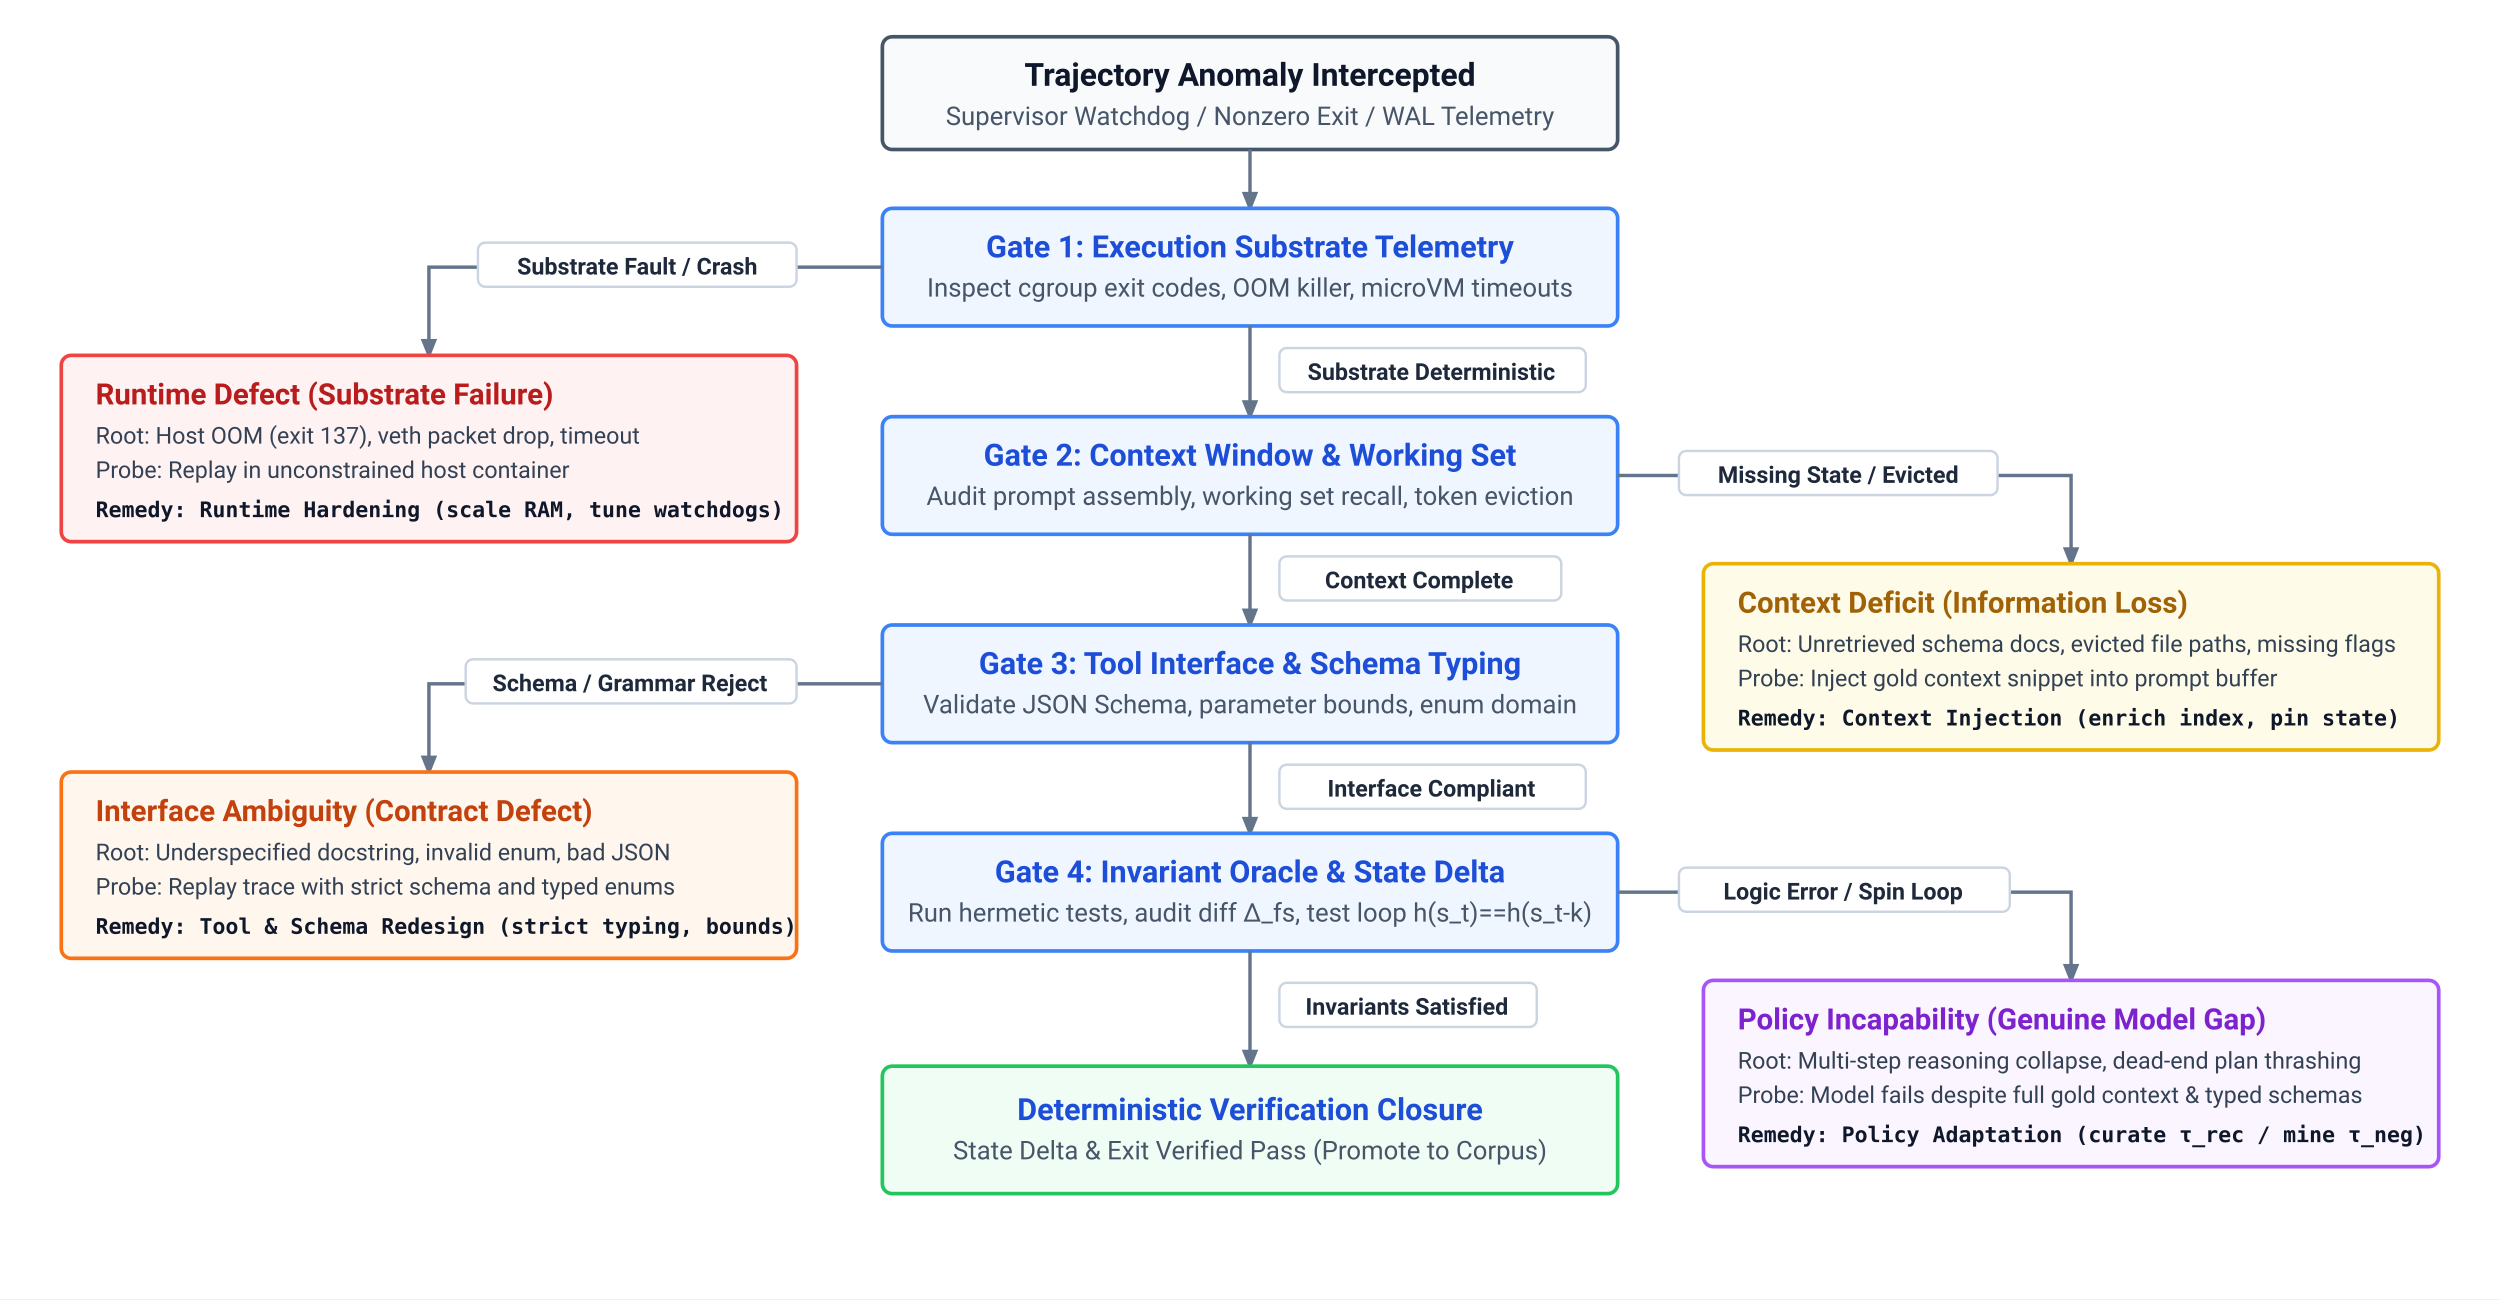
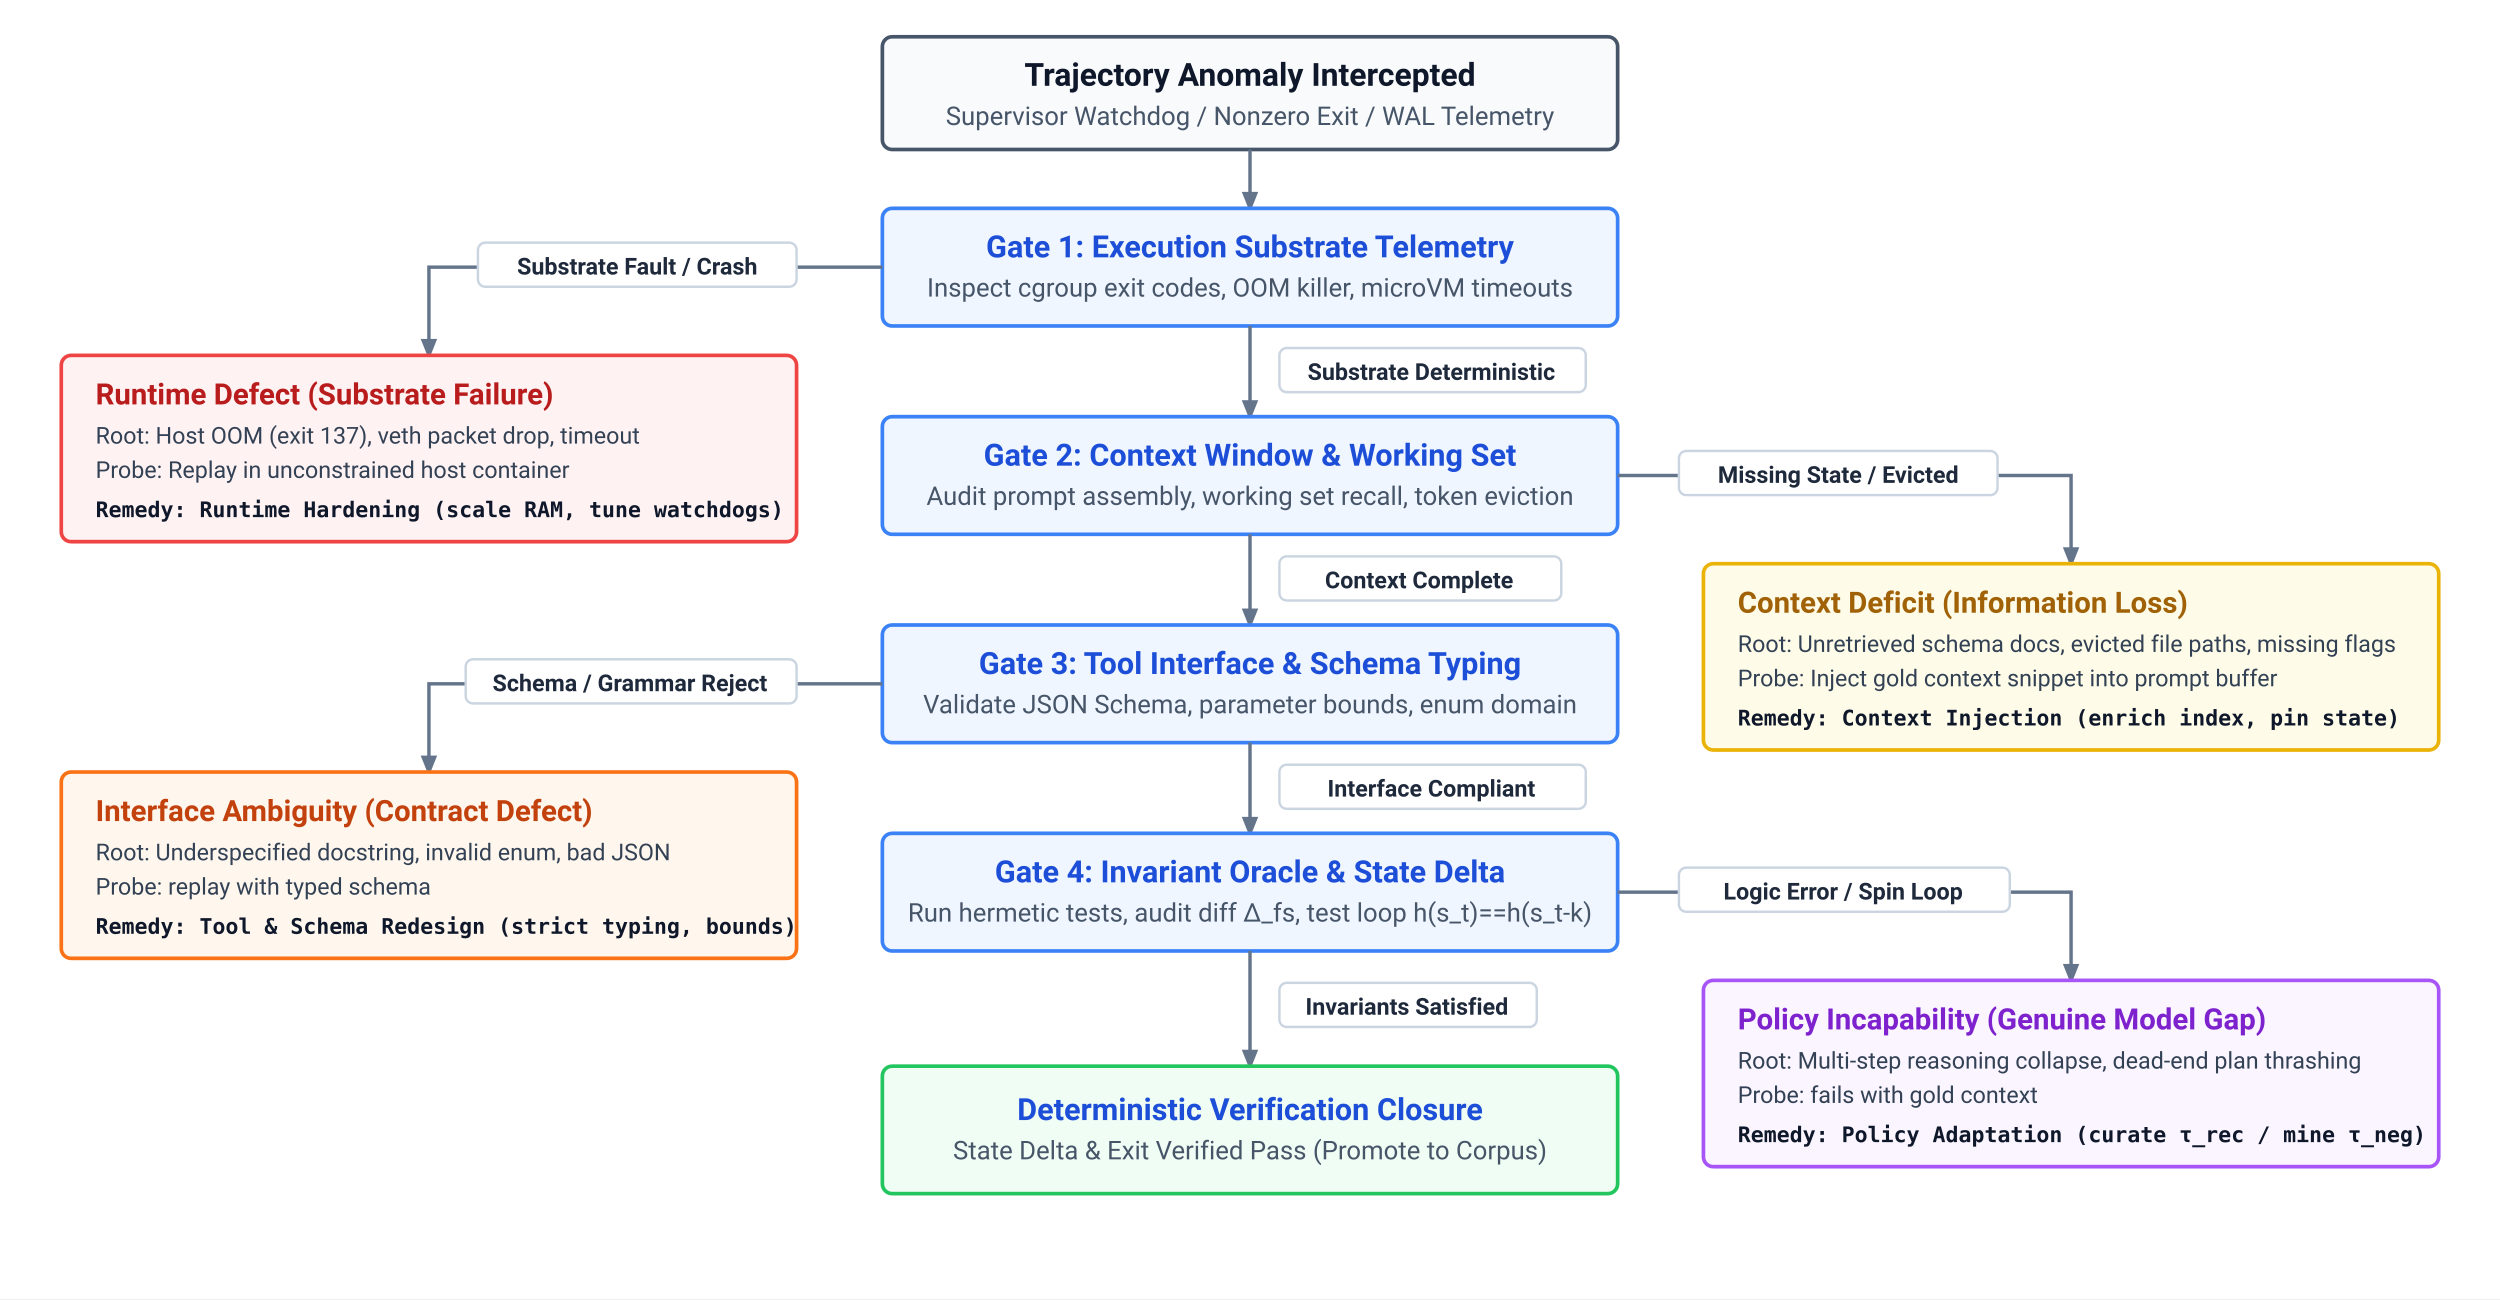
<svg xmlns="http://www.w3.org/2000/svg" viewBox="0 0 1020 530" width="100%" height="100%" font-family="Helvetica Neue, Helvetica, Arial, sans-serif">
  <defs>
    <style>
      .bg { fill: #ffffff; }
      .box-root { fill: #f8fafc; stroke: #475569; stroke-width: 1.5; rx: 4; }
      .box-gate { fill: #eff6ff; stroke: #3b82f6; stroke-width: 1.5; rx: 4; }
      .box-defect-runtime { fill: #fef2f2; stroke: #ef4444; stroke-width: 1.5; rx: 4; }
      .box-defect-context { fill: #fefce8; stroke: #eab308; stroke-width: 1.5; rx: 4; }
      .box-defect-interface { fill: #fff7ed; stroke: #f97316; stroke-width: 1.5; rx: 4; }
      .box-defect-policy { fill: #faf5ff; stroke: #a855f7; stroke-width: 1.5; rx: 4; }
      .box-pass { fill: #f0fdf4; stroke: #22c55e; stroke-width: 1.5; rx: 4; }
      
      .hdr-root { font-family: -apple-system, BlinkMacSystemFont, "Segoe UI", Roboto, sans-serif; font-size: 13px; font-weight: 700; fill: #0f172a; text-anchor: middle; }
      .hdr-gate { font-family: -apple-system, BlinkMacSystemFont, "Segoe UI", Roboto, sans-serif; font-size: 12.5px; font-weight: 700; fill: #1d4ed8; text-anchor: middle; }
      .hdr-defect { font-family: -apple-system, BlinkMacSystemFont, "Segoe UI", Roboto, sans-serif; font-size: 12px; font-weight: 700; }
      
      .txt-sub { font-family: -apple-system, BlinkMacSystemFont, "Segoe UI", Roboto, sans-serif; font-size: 10.5px; fill: #475569; text-anchor: middle; }
      .txt-body { font-family: -apple-system, BlinkMacSystemFont, "Segoe UI", Roboto, sans-serif; font-size: 9.5px; fill: #334155; }
      .txt-remed { font-family: "SFMono-Regular", Consolas, Menlo, monospace; font-size: 8.8px; font-weight: 600; fill: #0f172a; }
      
      .edge { stroke: #64748b; stroke-width: 1.4; fill: none; }
      .edge-lbl { font-family: -apple-system, BlinkMacSystemFont, "Segoe UI", Roboto, sans-serif; font-size: 9.5px; font-weight: 600; fill: #1e293b; }
      .pill { fill: #ffffff; stroke: #cbd5e1; stroke-width: 1; rx: 3; }
    </style>
    <marker id="arr" viewBox="0 0 10 10" refX="8" refY="5" markerWidth="6" markerHeight="6" orient="auto">
      <path d="M 0 1 L 10 5 L 0 9 z" fill="#64748b" />
    </marker>
  </defs>
  <rect width="100%" height="100%" class="bg" />
  <g transform="translate(360, 15)">
    <rect width="300" height="46" class="box-root" />
    <text x="150" y="20" class="hdr-root">Trajectory Anomaly Intercepted</text>
    <text x="150" y="36" class="txt-sub">Supervisor Watchdog / Nonzero Exit / WAL Telemetry</text>
  </g>
  <path d="M 510 61 L 510 85" class="edge" marker-end="url(#arr)" />
  <g transform="translate(360, 85)">
    <rect width="300" height="48" class="box-gate" />
    <text x="150" y="20" class="hdr-gate">Gate 1: Execution Substrate Telemetry</text>
    <text x="150" y="36" class="txt-sub">Inspect cgroup exit codes, OOM killer, microVM timeouts</text>
  </g>
  <path d="M 360 109 L 175 109 L 175 145" class="edge" marker-end="url(#arr)" />
  <rect x="195" y="99" width="130" height="18" class="pill" />
  <text x="260" y="112" class="edge-lbl" text-anchor="middle">Substrate Fault / Crash</text>
  <g transform="translate(25, 145)">
    <rect width="300" height="76" class="box-defect-runtime" />
    <text x="14" y="20" class="hdr-defect" fill="#b91c1c">Runtime Defect (Substrate Failure)</text>
    <text x="14" y="36" class="txt-body">Root: Host OOM (exit 137), veth packet drop, timeout</text>
    <text x="14" y="50" class="txt-body">Probe: Replay in unconstrained host container</text>
    <text x="14" y="66" class="txt-remed">Remedy: Runtime Hardening (scale RAM, tune watchdogs)</text>
  </g>
  <path d="M 510 133 L 510 170" class="edge" marker-end="url(#arr)" />
  <rect x="522" y="142" width="125" height="18" class="pill" />
  <text x="584" y="155" class="edge-lbl" text-anchor="middle">Substrate Deterministic</text>
  <g transform="translate(360, 170)">
    <rect width="300" height="48" class="box-gate" />
    <text x="150" y="20" class="hdr-gate">Gate 2: Context Window &amp; Working Set</text>
    <text x="150" y="36" class="txt-sub">Audit prompt assembly, working set recall, token eviction</text>
  </g>
  <path d="M 660 194 L 845 194 L 845 230" class="edge" marker-end="url(#arr)" />
  <rect x="685" y="184" width="130" height="18" class="pill" />
  <text x="750" y="197" class="edge-lbl" text-anchor="middle">Missing State / Evicted</text>
  <g transform="translate(695, 230)">
    <rect width="300" height="76" class="box-defect-context" />
    <text x="14" y="20" class="hdr-defect" fill="#a16207">Context Deficit (Information Loss)</text>
    <text x="14" y="36" class="txt-body">Root: Unretrieved schema docs, evicted file paths, missing flags</text>
    <text x="14" y="50" class="txt-body">Probe: Inject gold context snippet into prompt buffer</text>
    <text x="14" y="66" class="txt-remed">Remedy: Context Injection (enrich index, pin state)</text>
  </g>
  <path d="M 510 218 L 510 255" class="edge" marker-end="url(#arr)" />
  <rect x="522" y="227" width="115" height="18" class="pill" />
  <text x="579" y="240" class="edge-lbl" text-anchor="middle">Context Complete</text>
  <g transform="translate(360, 255)">
    <rect width="300" height="48" class="box-gate" />
    <text x="150" y="20" class="hdr-gate">Gate 3: Tool Interface &amp; Schema Typing</text>
    <text x="150" y="36" class="txt-sub">Validate JSON Schema, parameter bounds, enum domain</text>
  </g>
  <path d="M 360 279 L 175 279 L 175 315" class="edge" marker-end="url(#arr)" />
  <rect x="190" y="269" width="135" height="18" class="pill" />
  <text x="257" y="282" class="edge-lbl" text-anchor="middle">Schema / Grammar Reject</text>
  <g transform="translate(25, 315)">
    <rect width="300" height="76" class="box-defect-interface" />
    <text x="14" y="20" class="hdr-defect" fill="#c2410c">Interface Ambiguity (Contract Defect)</text>
    <text x="14" y="36" class="txt-body">Root: Underspecified docstring, invalid enum, bad JSON</text>
-     <text x="14" y="50" class="txt-body">Probe: Replay trace with strict schema and typed enums</text>
+     <text x="14" y="50" class="txt-body">Probe: replay with typed schema</text>
    <text x="14" y="66" class="txt-remed">Remedy: Tool &amp; Schema Redesign (strict typing, bounds)</text>
  </g>
  <path d="M 510 303 L 510 340" class="edge" marker-end="url(#arr)" />
  <rect x="522" y="312" width="125" height="18" class="pill" />
  <text x="584" y="325" class="edge-lbl" text-anchor="middle">Interface Compliant</text>
  <g transform="translate(360, 340)">
    <rect width="300" height="48" class="box-gate" />
    <text x="150" y="20" class="hdr-gate">Gate 4: Invariant Oracle &amp; State Delta</text>
    <text x="150" y="36" class="txt-sub">Run hermetic tests, audit diff Δ_fs, test loop h(s_t)==h(s_t-k)</text>
  </g>
  <path d="M 660 364 L 845 364 L 845 400" class="edge" marker-end="url(#arr)" />
  <rect x="685" y="354" width="135" height="18" class="pill" />
  <text x="752" y="367" class="edge-lbl" text-anchor="middle">Logic Error / Spin Loop</text>
  <g transform="translate(695, 400)">
    <rect width="300" height="76" class="box-defect-policy" />
    <text x="14" y="20" class="hdr-defect" fill="#7e22ce">Policy Incapability (Genuine Model Gap)</text>
    <text x="14" y="36" class="txt-body">Root: Multi-step reasoning collapse, dead-end plan thrashing</text>
-     <text x="14" y="50" class="txt-body">Probe: Model fails despite full gold context &amp; typed schemas</text>
+     <text x="14" y="50" class="txt-body">Probe: fails with gold context</text>
    <text x="14" y="66" class="txt-remed">Remedy: Policy Adaptation (curate τ_rec / mine τ_neg)</text>
  </g>
  <path d="M 510 388 L 510 435" class="edge" marker-end="url(#arr)" />
  <rect x="522" y="401" width="105" height="18" class="pill" />
  <text x="574" y="414" class="edge-lbl" text-anchor="middle">Invariants Satisfied</text>
  <g transform="translate(360, 435)">
    <rect width="300" height="52" class="box-pass" />
    <text x="150" y="22" class="hdr-gate" fill="#15803d">Deterministic Verification Closure</text>
    <text x="150" y="38" class="txt-sub" fill="#166534">State Delta &amp; Exit Verified Pass (Promote to Corpus)</text>
  </g>
</svg>
